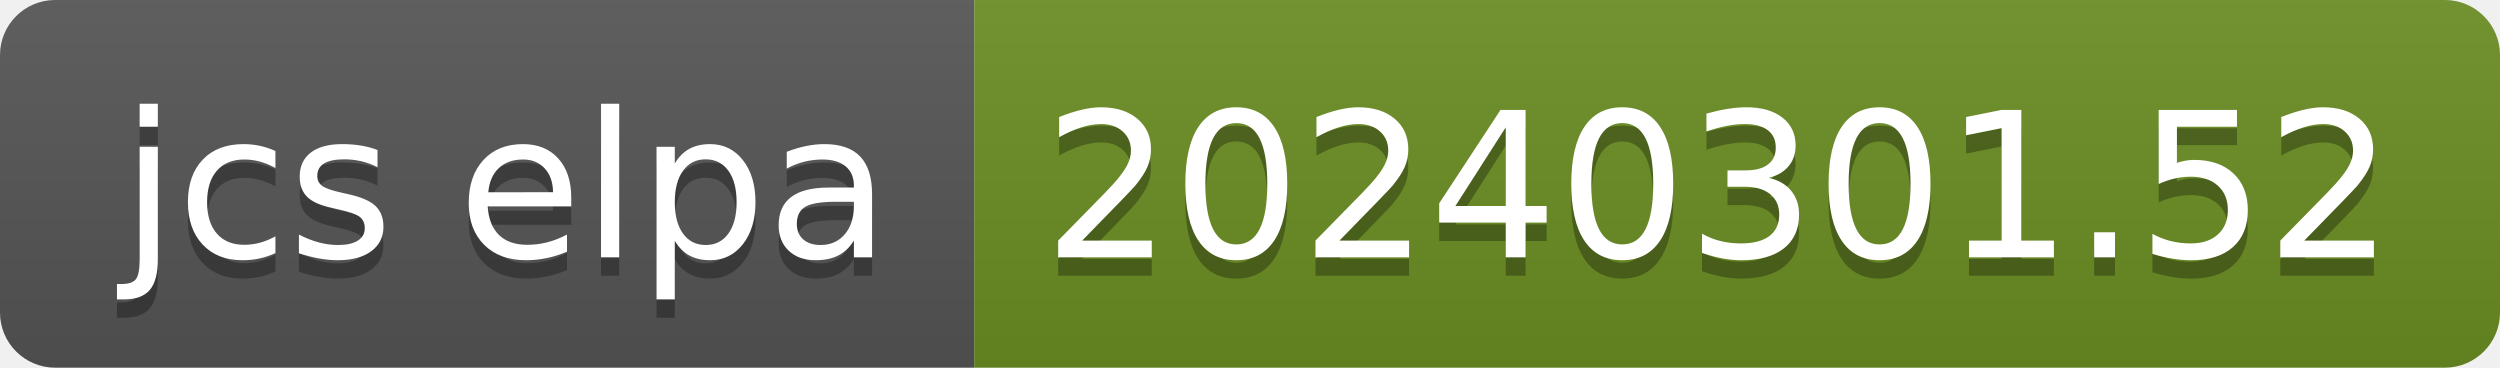
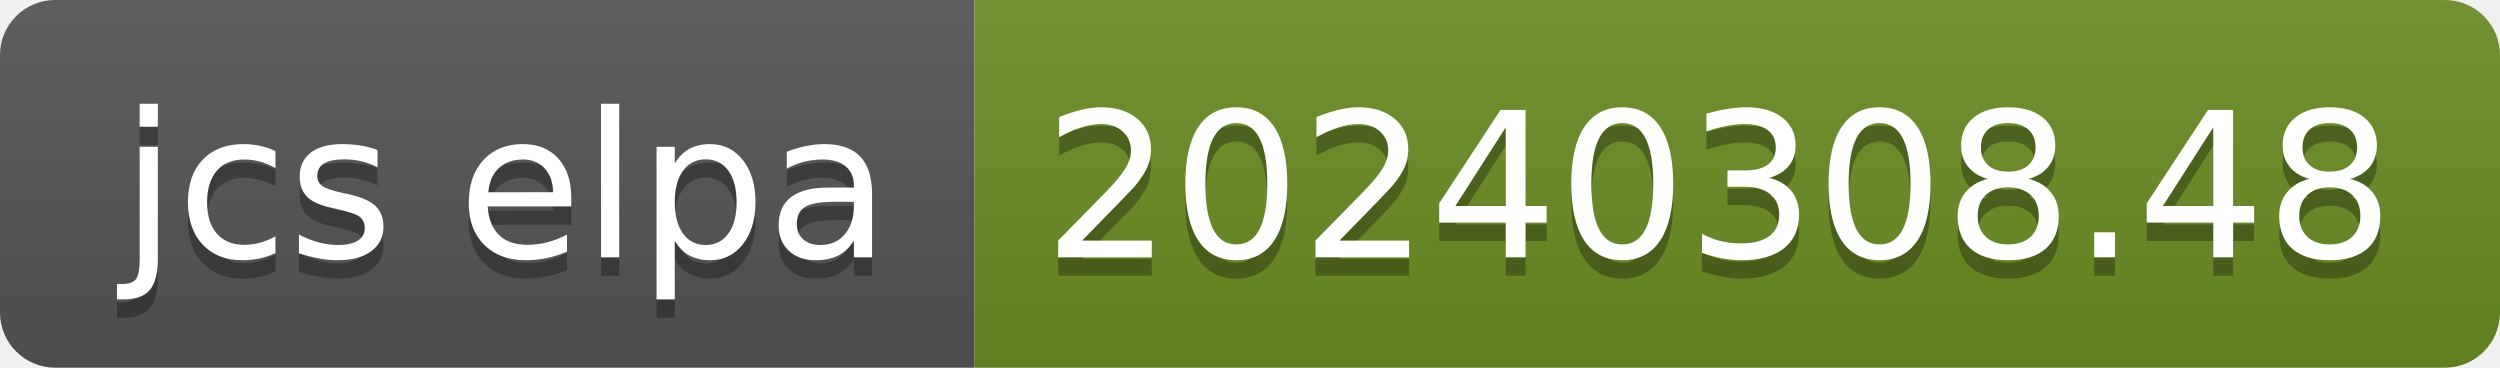
- <svg xmlns="http://www.w3.org/2000/svg" width="136" height="20" role="img" aria-label="jcs elpa: 20240301.52">
+ <svg xmlns="http://www.w3.org/2000/svg" width="136" height="20" role="img" aria-label="jcs elpa: 20240308.48">
  <linearGradient id="s" x2="0" y2="100%">
    <stop offset="0" stop-color="#bbb" stop-opacity=".1" />
    <stop offset="1" stop-opacity=".1" />
  </linearGradient>
  <clipPath id="r">
    <rect width="136" height="20" rx="3" fill="#fff" />
  </clipPath>
  <g clip-path="url(#r)">
    <rect width="53" height="20" fill="#555" />
    <rect x="53" width="83" height="20" fill="#6b8e23" />
    <rect width="136" height="20" fill="url(#s)" />
  </g>
  <g fill="#fff" text-anchor="middle" font-family="Verdana,Geneva,DejaVu Sans,sans-serif" text-rendering="geometricPrecision" font-size="110">
    <text aria-hidden="true" x="275" y="150" fill="#010101" fill-opacity=".3" transform="scale(.1)" textLength="430">jcs elpa</text>
    <text x="275" y="140" transform="scale(.1)" fill="#fff" textLength="430">jcs elpa</text>
-     <text aria-hidden="true" x="935" y="150" fill="#010101" fill-opacity=".3" transform="scale(.1)" textLength="730">20240301.52</text>
-     <text x="935" y="140" transform="scale(.1)" fill="#fff" textLength="730">20240301.52</text>
+     <text aria-hidden="true" x="935" y="150" fill="#010101" fill-opacity=".3" transform="scale(.1)" textLength="730">20240308.48</text>
+     <text x="935" y="140" transform="scale(.1)" fill="#fff" textLength="730">20240308.48</text>
  </g>
</svg>
